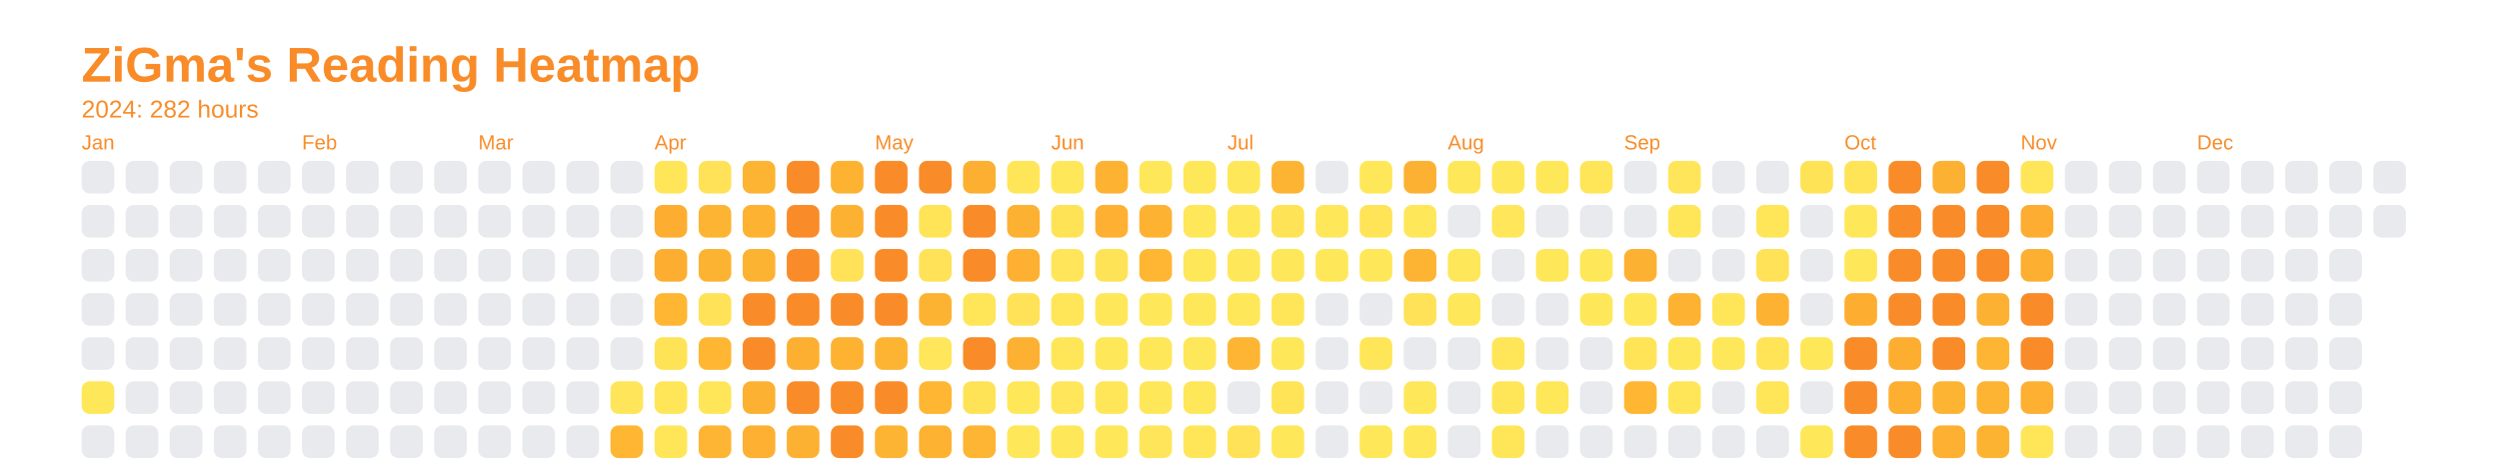
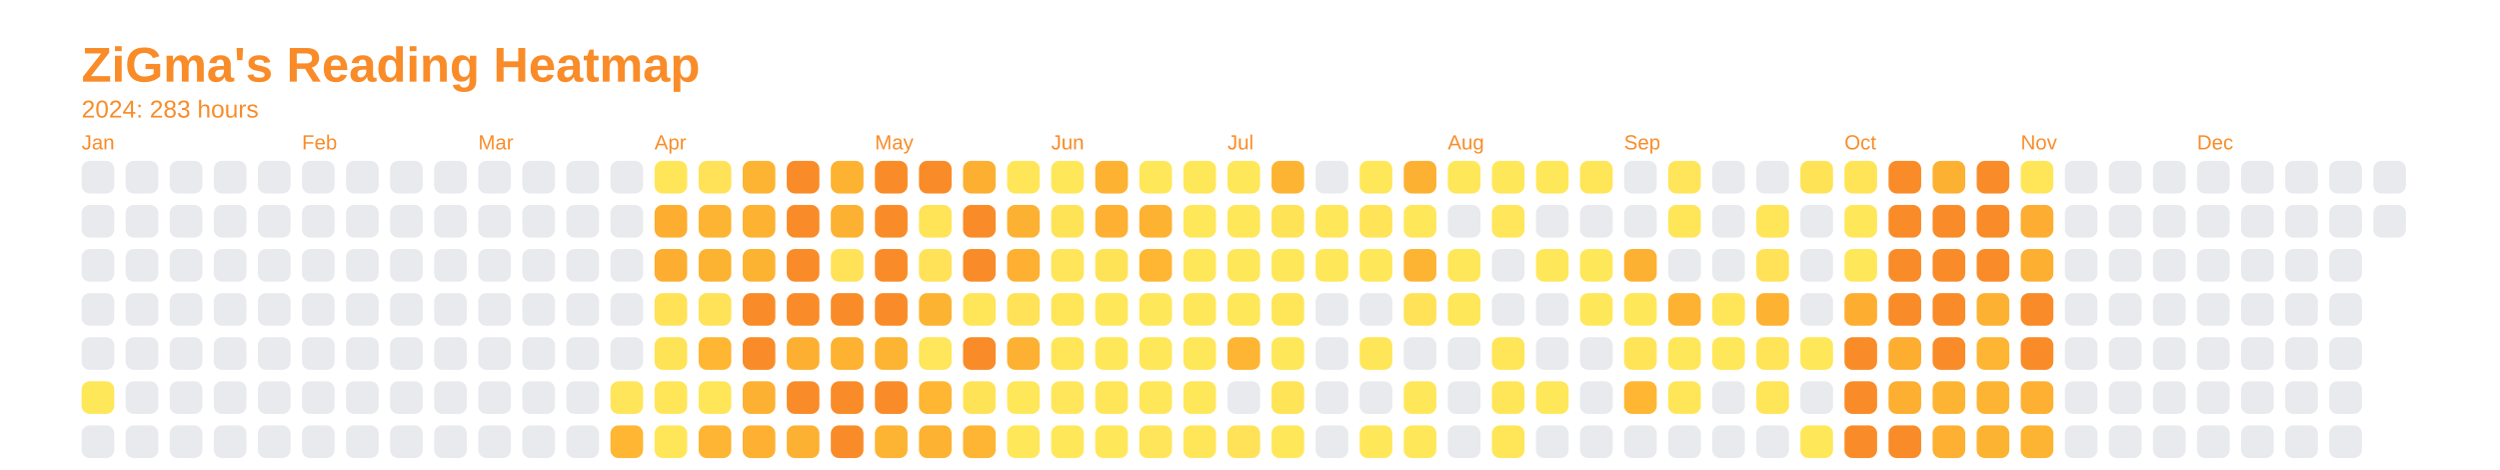
<svg xmlns="http://www.w3.org/2000/svg" baseProfile="full" height="57.5mm" version="1.1" viewBox="0,0,306.2,57.5" width="306.2mm">
  <defs />
  <rect fill="none" height="57.5" width="306.2" x="0" y="0" />
  <text fill="#f98c28" style="font-size:6px; font-family:Arial; font-weight:bold;" x="10" y="10">ZiGma's Reading Heatmap</text>
-   <text fill="#f98c28" style="font-size:3px; font-family:Arial;" x="10" y="14.4">2024: 282 hours</text>
+   <text fill="#f98c28" style="font-size:3px; font-family:Arial;" x="10" y="14.4">2024: 283 hours</text>
  <text fill="#f98c28" style="font-size:2.5px; font-family:Arial" x="10" y="18.3">Jan</text>
  <rect fill="#e8eaed" height="4" rx="1" ry="1" width="4" x="10" y="19.7" />
  <rect fill="#e8eaed" height="4" rx="1" ry="1" width="4" x="10" y="25.1" />
  <rect fill="#e8eaed" height="4" rx="1" ry="1" width="4" x="10" y="30.5" />
  <rect fill="#e8eaed" height="4" rx="1" ry="1" width="4" x="10" y="35.9" />
  <rect fill="#e8eaed" height="4" rx="1" ry="1" width="4" x="10" y="41.3" />
  <rect fill="#ffe75a" height="4" rx="1" ry="1" width="4" x="10" y="46.7" />
  <rect fill="#e8eaed" height="4" rx="1" ry="1" width="4" x="10" y="52.1" />
  <rect fill="#e8eaed" height="4" rx="1" ry="1" width="4" x="15.4" y="19.7" />
  <rect fill="#e8eaed" height="4" rx="1" ry="1" width="4" x="15.4" y="25.1" />
  <rect fill="#e8eaed" height="4" rx="1" ry="1" width="4" x="15.4" y="30.5" />
  <rect fill="#e8eaed" height="4" rx="1" ry="1" width="4" x="15.4" y="35.9" />
  <rect fill="#e8eaed" height="4" rx="1" ry="1" width="4" x="15.4" y="41.3" />
  <rect fill="#e8eaed" height="4" rx="1" ry="1" width="4" x="15.4" y="46.7" />
  <rect fill="#e8eaed" height="4" rx="1" ry="1" width="4" x="15.4" y="52.1" />
  <rect fill="#e8eaed" height="4" rx="1" ry="1" width="4" x="20.8" y="19.7" />
  <rect fill="#e8eaed" height="4" rx="1" ry="1" width="4" x="20.8" y="25.1" />
  <rect fill="#e8eaed" height="4" rx="1" ry="1" width="4" x="20.8" y="30.5" />
  <rect fill="#e8eaed" height="4" rx="1" ry="1" width="4" x="20.8" y="35.9" />
  <rect fill="#e8eaed" height="4" rx="1" ry="1" width="4" x="20.8" y="41.3" />
  <rect fill="#e8eaed" height="4" rx="1" ry="1" width="4" x="20.8" y="46.7" />
  <rect fill="#e8eaed" height="4" rx="1" ry="1" width="4" x="20.8" y="52.1" />
  <rect fill="#e8eaed" height="4" rx="1" ry="1" width="4" x="26.2" y="19.7" />
  <rect fill="#e8eaed" height="4" rx="1" ry="1" width="4" x="26.2" y="25.1" />
  <rect fill="#e8eaed" height="4" rx="1" ry="1" width="4" x="26.2" y="30.5" />
  <rect fill="#e8eaed" height="4" rx="1" ry="1" width="4" x="26.2" y="35.9" />
  <rect fill="#e8eaed" height="4" rx="1" ry="1" width="4" x="26.2" y="41.3" />
  <rect fill="#e8eaed" height="4" rx="1" ry="1" width="4" x="26.2" y="46.7" />
  <rect fill="#e8eaed" height="4" rx="1" ry="1" width="4" x="26.2" y="52.1" />
  <rect fill="#e8eaed" height="4" rx="1" ry="1" width="4" x="31.6" y="19.7" />
  <rect fill="#e8eaed" height="4" rx="1" ry="1" width="4" x="31.6" y="25.1" />
  <rect fill="#e8eaed" height="4" rx="1" ry="1" width="4" x="31.6" y="30.5" />
  <rect fill="#e8eaed" height="4" rx="1" ry="1" width="4" x="31.6" y="35.9" />
  <rect fill="#e8eaed" height="4" rx="1" ry="1" width="4" x="31.6" y="41.3" />
  <rect fill="#e8eaed" height="4" rx="1" ry="1" width="4" x="31.6" y="46.7" />
  <rect fill="#e8eaed" height="4" rx="1" ry="1" width="4" x="31.6" y="52.1" />
  <text fill="#f98c28" style="font-size:2.5px; font-family:Arial" x="37.0" y="18.3">Feb</text>
  <rect fill="#e8eaed" height="4" rx="1" ry="1" width="4" x="37.0" y="19.7" />
  <rect fill="#e8eaed" height="4" rx="1" ry="1" width="4" x="37.0" y="25.1" />
  <rect fill="#e8eaed" height="4" rx="1" ry="1" width="4" x="37.0" y="30.5" />
  <rect fill="#e8eaed" height="4" rx="1" ry="1" width="4" x="37.0" y="35.9" />
  <rect fill="#e8eaed" height="4" rx="1" ry="1" width="4" x="37.0" y="41.3" />
  <rect fill="#e8eaed" height="4" rx="1" ry="1" width="4" x="37.0" y="46.7" />
  <rect fill="#e8eaed" height="4" rx="1" ry="1" width="4" x="37.0" y="52.1" />
  <rect fill="#e8eaed" height="4" rx="1" ry="1" width="4" x="42.4" y="19.7" />
  <rect fill="#e8eaed" height="4" rx="1" ry="1" width="4" x="42.4" y="25.1" />
  <rect fill="#e8eaed" height="4" rx="1" ry="1" width="4" x="42.4" y="30.5" />
  <rect fill="#e8eaed" height="4" rx="1" ry="1" width="4" x="42.4" y="35.9" />
  <rect fill="#e8eaed" height="4" rx="1" ry="1" width="4" x="42.4" y="41.3" />
  <rect fill="#e8eaed" height="4" rx="1" ry="1" width="4" x="42.4" y="46.7" />
  <rect fill="#e8eaed" height="4" rx="1" ry="1" width="4" x="42.4" y="52.1" />
  <rect fill="#e8eaed" height="4" rx="1" ry="1" width="4" x="47.8" y="19.7" />
  <rect fill="#e8eaed" height="4" rx="1" ry="1" width="4" x="47.8" y="25.1" />
  <rect fill="#e8eaed" height="4" rx="1" ry="1" width="4" x="47.8" y="30.5" />
  <rect fill="#e8eaed" height="4" rx="1" ry="1" width="4" x="47.8" y="35.9" />
  <rect fill="#e8eaed" height="4" rx="1" ry="1" width="4" x="47.8" y="41.3" />
  <rect fill="#e8eaed" height="4" rx="1" ry="1" width="4" x="47.8" y="46.7" />
  <rect fill="#e8eaed" height="4" rx="1" ry="1" width="4" x="47.8" y="52.1" />
  <rect fill="#e8eaed" height="4" rx="1" ry="1" width="4" x="53.2" y="19.7" />
  <rect fill="#e8eaed" height="4" rx="1" ry="1" width="4" x="53.2" y="25.1" />
  <rect fill="#e8eaed" height="4" rx="1" ry="1" width="4" x="53.2" y="30.5" />
  <rect fill="#e8eaed" height="4" rx="1" ry="1" width="4" x="53.2" y="35.9" />
  <rect fill="#e8eaed" height="4" rx="1" ry="1" width="4" x="53.2" y="41.3" />
  <rect fill="#e8eaed" height="4" rx="1" ry="1" width="4" x="53.2" y="46.7" />
  <rect fill="#e8eaed" height="4" rx="1" ry="1" width="4" x="53.2" y="52.1" />
  <text fill="#f98c28" style="font-size:2.5px; font-family:Arial" x="58.6" y="18.3">Mar</text>
  <rect fill="#e8eaed" height="4" rx="1" ry="1" width="4" x="58.6" y="19.7" />
  <rect fill="#e8eaed" height="4" rx="1" ry="1" width="4" x="58.6" y="25.1" />
  <rect fill="#e8eaed" height="4" rx="1" ry="1" width="4" x="58.6" y="30.5" />
  <rect fill="#e8eaed" height="4" rx="1" ry="1" width="4" x="58.6" y="35.9" />
  <rect fill="#e8eaed" height="4" rx="1" ry="1" width="4" x="58.6" y="41.3" />
  <rect fill="#e8eaed" height="4" rx="1" ry="1" width="4" x="58.6" y="46.7" />
  <rect fill="#e8eaed" height="4" rx="1" ry="1" width="4" x="58.6" y="52.1" />
  <rect fill="#e8eaed" height="4" rx="1" ry="1" width="4" x="64" y="19.7" />
  <rect fill="#e8eaed" height="4" rx="1" ry="1" width="4" x="64" y="25.1" />
  <rect fill="#e8eaed" height="4" rx="1" ry="1" width="4" x="64" y="30.5" />
  <rect fill="#e8eaed" height="4" rx="1" ry="1" width="4" x="64" y="35.9" />
  <rect fill="#e8eaed" height="4" rx="1" ry="1" width="4" x="64" y="41.3" />
  <rect fill="#e8eaed" height="4" rx="1" ry="1" width="4" x="64" y="46.7" />
  <rect fill="#e8eaed" height="4" rx="1" ry="1" width="4" x="64" y="52.1" />
  <rect fill="#e8eaed" height="4" rx="1" ry="1" width="4" x="69.4" y="19.7" />
  <rect fill="#e8eaed" height="4" rx="1" ry="1" width="4" x="69.4" y="25.1" />
  <rect fill="#e8eaed" height="4" rx="1" ry="1" width="4" x="69.4" y="30.5" />
  <rect fill="#e8eaed" height="4" rx="1" ry="1" width="4" x="69.4" y="35.9" />
  <rect fill="#e8eaed" height="4" rx="1" ry="1" width="4" x="69.4" y="41.3" />
  <rect fill="#e8eaed" height="4" rx="1" ry="1" width="4" x="69.4" y="46.7" />
  <rect fill="#e8eaed" height="4" rx="1" ry="1" width="4" x="69.4" y="52.1" />
  <rect fill="#e8eaed" height="4" rx="1" ry="1" width="4" x="74.8" y="19.7" />
  <rect fill="#e8eaed" height="4" rx="1" ry="1" width="4" x="74.8" y="25.1" />
  <rect fill="#e8eaed" height="4" rx="1" ry="1" width="4" x="74.8" y="30.5" />
  <rect fill="#e8eaed" height="4" rx="1" ry="1" width="4" x="74.8" y="35.9" />
  <rect fill="#e8eaed" height="4" rx="1" ry="1" width="4" x="74.8" y="41.3" />
  <rect fill="#ffe559" height="4" rx="1" ry="1" width="4" x="74.8" y="46.7" />
  <rect fill="#feb633" height="4" rx="1" ry="1" width="4" x="74.8" y="52.1" />
  <text fill="#f98c28" style="font-size:2.5px; font-family:Arial" x="80.2" y="18.3">Apr</text>
  <rect fill="#ffe659" height="4" rx="1" ry="1" width="4" x="80.2" y="19.7" />
  <rect fill="#fdae31" height="4" rx="1" ry="1" width="4" x="80.2" y="25.1" />
  <rect fill="#fdae31" height="4" rx="1" ry="1" width="4" x="80.2" y="30.5" />
-   <rect fill="#feb633" height="4" rx="1" ry="1" width="4" x="80.2" y="35.9" />
+   <rect fill="#ffe256" height="4" rx="1" ry="1" width="4" x="80.2" y="35.9" />
  <rect fill="#ffe357" height="4" rx="1" ry="1" width="4" x="80.2" y="41.3" />
  <rect fill="#ffe659" height="4" rx="1" ry="1" width="4" x="80.2" y="46.7" />
  <rect fill="#ffe659" height="4" rx="1" ry="1" width="4" x="80.2" y="52.1" />
  <rect fill="#ffe257" height="4" rx="1" ry="1" width="4" x="85.6" y="19.7" />
  <rect fill="#feb433" height="4" rx="1" ry="1" width="4" x="85.6" y="25.1" />
  <rect fill="#fdb332" height="4" rx="1" ry="1" width="4" x="85.6" y="30.5" />
  <rect fill="#ffe257" height="4" rx="1" ry="1" width="4" x="85.6" y="35.9" />
  <rect fill="#feb633" height="4" rx="1" ry="1" width="4" x="85.6" y="41.3" />
  <rect fill="#ffe659" height="4" rx="1" ry="1" width="4" x="85.6" y="46.7" />
  <rect fill="#feb533" height="4" rx="1" ry="1" width="4" x="85.6" y="52.1" />
  <rect fill="#fdb432" height="4" rx="1" ry="1" width="4" x="91" y="19.7" />
  <rect fill="#fdb232" height="4" rx="1" ry="1" width="4" x="91" y="25.1" />
  <rect fill="#fdb332" height="4" rx="1" ry="1" width="4" x="91" y="30.5" />
  <rect fill="#f98c28" height="4" rx="1" ry="1" width="4" x="91" y="35.9" />
  <rect fill="#f98c28" height="4" rx="1" ry="1" width="4" x="91" y="41.3" />
  <rect fill="#fdb132" height="4" rx="1" ry="1" width="4" x="91" y="46.7" />
  <rect fill="#fdb031" height="4" rx="1" ry="1" width="4" x="91" y="52.1" />
  <rect fill="#f98c28" height="4" rx="1" ry="1" width="4" x="96.4" y="19.7" />
  <rect fill="#f98c28" height="4" rx="1" ry="1" width="4" x="96.4" y="25.1" />
  <rect fill="#f98c28" height="4" rx="1" ry="1" width="4" x="96.4" y="30.5" />
  <rect fill="#f98c28" height="4" rx="1" ry="1" width="4" x="96.4" y="35.9" />
  <rect fill="#fdaf31" height="4" rx="1" ry="1" width="4" x="96.4" y="41.3" />
  <rect fill="#f98c28" height="4" rx="1" ry="1" width="4" x="96.4" y="46.7" />
  <rect fill="#fdb132" height="4" rx="1" ry="1" width="4" x="96.4" y="52.1" />
  <rect fill="#fdb232" height="4" rx="1" ry="1" width="4" x="101.8" y="19.7" />
  <rect fill="#fdb132" height="4" rx="1" ry="1" width="4" x="101.8" y="25.1" />
  <rect fill="#ffe257" height="4" rx="1" ry="1" width="4" x="101.8" y="30.5" />
  <rect fill="#f98c28" height="4" rx="1" ry="1" width="4" x="101.8" y="35.9" />
  <rect fill="#fdb232" height="4" rx="1" ry="1" width="4" x="101.8" y="41.3" />
  <rect fill="#f98c28" height="4" rx="1" ry="1" width="4" x="101.8" y="46.7" />
  <rect fill="#f98c28" height="4" rx="1" ry="1" width="4" x="101.8" y="52.1" />
  <text fill="#f98c28" style="font-size:2.5px; font-family:Arial" x="107.2" y="18.3">May</text>
  <rect fill="#f98c28" height="4" rx="1" ry="1" width="4" x="107.2" y="19.7" />
  <rect fill="#f98c28" height="4" rx="1" ry="1" width="4" x="107.2" y="25.1" />
  <rect fill="#f98c28" height="4" rx="1" ry="1" width="4" x="107.2" y="30.5" />
  <rect fill="#f98c28" height="4" rx="1" ry="1" width="4" x="107.2" y="35.9" />
  <rect fill="#fdb433" height="4" rx="1" ry="1" width="4" x="107.2" y="41.3" />
  <rect fill="#f98c28" height="4" rx="1" ry="1" width="4" x="107.2" y="46.7" />
  <rect fill="#fdb433" height="4" rx="1" ry="1" width="4" x="107.2" y="52.1" />
  <rect fill="#f98c28" height="4" rx="1" ry="1" width="4" x="112.6" y="19.7" />
  <rect fill="#ffe458" height="4" rx="1" ry="1" width="4" x="112.6" y="25.1" />
  <rect fill="#ffe257" height="4" rx="1" ry="1" width="4" x="112.6" y="30.5" />
  <rect fill="#fdb332" height="4" rx="1" ry="1" width="4" x="112.6" y="35.9" />
  <rect fill="#ffe65a" height="4" rx="1" ry="1" width="4" x="112.6" y="41.3" />
  <rect fill="#feb633" height="4" rx="1" ry="1" width="4" x="112.6" y="46.7" />
  <rect fill="#fdb232" height="4" rx="1" ry="1" width="4" x="112.6" y="52.1" />
  <rect fill="#fdaf31" height="4" rx="1" ry="1" width="4" x="118" y="19.7" />
  <rect fill="#f98c28" height="4" rx="1" ry="1" width="4" x="118" y="25.1" />
  <rect fill="#f98c28" height="4" rx="1" ry="1" width="4" x="118" y="30.5" />
  <rect fill="#ffe558" height="4" rx="1" ry="1" width="4" x="118" y="35.9" />
  <rect fill="#f98c28" height="4" rx="1" ry="1" width="4" x="118" y="41.3" />
  <rect fill="#ffe357" height="4" rx="1" ry="1" width="4" x="118" y="46.7" />
  <rect fill="#feb533" height="4" rx="1" ry="1" width="4" x="118" y="52.1" />
  <rect fill="#ffe659" height="4" rx="1" ry="1" width="4" x="123.4" y="19.7" />
  <rect fill="#fdb132" height="4" rx="1" ry="1" width="4" x="123.4" y="25.1" />
  <rect fill="#fdb032" height="4" rx="1" ry="1" width="4" x="123.4" y="30.5" />
  <rect fill="#ffe257" height="4" rx="1" ry="1" width="4" x="123.4" y="35.9" />
  <rect fill="#fdb132" height="4" rx="1" ry="1" width="4" x="123.4" y="41.3" />
  <rect fill="#ffe75a" height="4" rx="1" ry="1" width="4" x="123.4" y="46.7" />
  <rect fill="#ffe75a" height="4" rx="1" ry="1" width="4" x="123.4" y="52.1" />
  <text fill="#f98c28" style="font-size:2.5px; font-family:Arial" x="128.8" y="18.3">Jun</text>
  <rect fill="#ffe75a" height="4" rx="1" ry="1" width="4" x="128.8" y="19.7" />
  <rect fill="#ffe357" height="4" rx="1" ry="1" width="4" x="128.8" y="25.1" />
  <rect fill="#ffe559" height="4" rx="1" ry="1" width="4" x="128.8" y="30.5" />
  <rect fill="#ffe558" height="4" rx="1" ry="1" width="4" x="128.8" y="35.9" />
  <rect fill="#ffe659" height="4" rx="1" ry="1" width="4" x="128.8" y="41.3" />
  <rect fill="#ffe65a" height="4" rx="1" ry="1" width="4" x="128.8" y="46.7" />
  <rect fill="#ffe75a" height="4" rx="1" ry="1" width="4" x="128.8" y="52.1" />
  <rect fill="#fdb232" height="4" rx="1" ry="1" width="4" x="134.2" y="19.7" />
  <rect fill="#fdb031" height="4" rx="1" ry="1" width="4" x="134.2" y="25.1" />
  <rect fill="#ffe357" height="4" rx="1" ry="1" width="4" x="134.2" y="30.5" />
  <rect fill="#ffe75a" height="4" rx="1" ry="1" width="4" x="134.2" y="35.9" />
  <rect fill="#ffe75a" height="4" rx="1" ry="1" width="4" x="134.2" y="41.3" />
  <rect fill="#ffe659" height="4" rx="1" ry="1" width="4" x="134.2" y="46.7" />
  <rect fill="#ffe75a" height="4" rx="1" ry="1" width="4" x="134.2" y="52.1" />
  <rect fill="#ffe75a" height="4" rx="1" ry="1" width="4" x="139.6" y="19.7" />
  <rect fill="#fdb232" height="4" rx="1" ry="1" width="4" x="139.6" y="25.1" />
  <rect fill="#feb633" height="4" rx="1" ry="1" width="4" x="139.6" y="30.5" />
  <rect fill="#ffe75a" height="4" rx="1" ry="1" width="4" x="139.6" y="35.9" />
  <rect fill="#ffe75a" height="4" rx="1" ry="1" width="4" x="139.6" y="41.3" />
  <rect fill="#ffe75a" height="4" rx="1" ry="1" width="4" x="139.6" y="46.7" />
  <rect fill="#ffe559" height="4" rx="1" ry="1" width="4" x="139.6" y="52.1" />
  <rect fill="#ffe75a" height="4" rx="1" ry="1" width="4" x="145" y="19.7" />
  <rect fill="#ffe75a" height="4" rx="1" ry="1" width="4" x="145" y="25.1" />
  <rect fill="#ffe75a" height="4" rx="1" ry="1" width="4" x="145" y="30.5" />
  <rect fill="#ffe75a" height="4" rx="1" ry="1" width="4" x="145" y="35.9" />
  <rect fill="#ffe75a" height="4" rx="1" ry="1" width="4" x="145" y="41.3" />
  <rect fill="#ffe75a" height="4" rx="1" ry="1" width="4" x="145" y="46.7" />
  <rect fill="#ffe659" height="4" rx="1" ry="1" width="4" x="145" y="52.1" />
  <text fill="#f98c28" style="font-size:2.5px; font-family:Arial" x="150.4" y="18.3">Jul</text>
  <rect fill="#ffe75a" height="4" rx="1" ry="1" width="4" x="150.4" y="19.7" />
  <rect fill="#ffe75a" height="4" rx="1" ry="1" width="4" x="150.4" y="25.1" />
  <rect fill="#ffe75a" height="4" rx="1" ry="1" width="4" x="150.4" y="30.5" />
  <rect fill="#ffe75a" height="4" rx="1" ry="1" width="4" x="150.4" y="35.9" />
  <rect fill="#feb533" height="4" rx="1" ry="1" width="4" x="150.4" y="41.3" />
  <rect fill="#e8eaed" height="4" rx="1" ry="1" width="4" x="150.4" y="46.7" />
  <rect fill="#ffe257" height="4" rx="1" ry="1" width="4" x="150.4" y="52.1" />
  <rect fill="#feb433" height="4" rx="1" ry="1" width="4" x="155.8" y="19.7" />
  <rect fill="#ffe357" height="4" rx="1" ry="1" width="4" x="155.8" y="25.1" />
  <rect fill="#ffe75a" height="4" rx="1" ry="1" width="4" x="155.8" y="30.5" />
  <rect fill="#ffe659" height="4" rx="1" ry="1" width="4" x="155.8" y="35.9" />
  <rect fill="#ffe75a" height="4" rx="1" ry="1" width="4" x="155.8" y="41.3" />
  <rect fill="#ffe458" height="4" rx="1" ry="1" width="4" x="155.8" y="46.7" />
  <rect fill="#ffe75a" height="4" rx="1" ry="1" width="4" x="155.8" y="52.1" />
  <rect fill="#e8eaed" height="4" rx="1" ry="1" width="4" x="161.2" y="19.7" />
  <rect fill="#ffe75a" height="4" rx="1" ry="1" width="4" x="161.2" y="25.1" />
  <rect fill="#ffe75a" height="4" rx="1" ry="1" width="4" x="161.2" y="30.5" />
  <rect fill="#e8eaed" height="4" rx="1" ry="1" width="4" x="161.2" y="35.9" />
  <rect fill="#e8eaed" height="4" rx="1" ry="1" width="4" x="161.2" y="41.3" />
  <rect fill="#e8eaed" height="4" rx="1" ry="1" width="4" x="161.2" y="46.7" />
  <rect fill="#e8eaed" height="4" rx="1" ry="1" width="4" x="161.2" y="52.1" />
  <rect fill="#ffe75a" height="4" rx="1" ry="1" width="4" x="166.6" y="19.7" />
  <rect fill="#ffe458" height="4" rx="1" ry="1" width="4" x="166.6" y="25.1" />
  <rect fill="#ffe75a" height="4" rx="1" ry="1" width="4" x="166.6" y="30.5" />
  <rect fill="#e8eaed" height="4" rx="1" ry="1" width="4" x="166.6" y="35.9" />
  <rect fill="#ffe659" height="4" rx="1" ry="1" width="4" x="166.6" y="41.3" />
  <rect fill="#e8eaed" height="4" rx="1" ry="1" width="4" x="166.6" y="46.7" />
  <rect fill="#ffe75a" height="4" rx="1" ry="1" width="4" x="166.6" y="52.1" />
  <rect fill="#fdb132" height="4" rx="1" ry="1" width="4" x="172" y="19.7" />
  <rect fill="#ffe75a" height="4" rx="1" ry="1" width="4" x="172" y="25.1" />
  <rect fill="#fdb433" height="4" rx="1" ry="1" width="4" x="172" y="30.5" />
  <rect fill="#ffe257" height="4" rx="1" ry="1" width="4" x="172" y="35.9" />
  <rect fill="#e8eaed" height="4" rx="1" ry="1" width="4" x="172" y="41.3" />
  <rect fill="#ffe75a" height="4" rx="1" ry="1" width="4" x="172" y="46.7" />
  <rect fill="#ffe75a" height="4" rx="1" ry="1" width="4" x="172" y="52.1" />
  <text fill="#f98c28" style="font-size:2.5px; font-family:Arial" x="177.4" y="18.3">Aug</text>
  <rect fill="#ffe75a" height="4" rx="1" ry="1" width="4" x="177.4" y="19.7" />
  <rect fill="#e8eaed" height="4" rx="1" ry="1" width="4" x="177.4" y="25.1" />
  <rect fill="#ffe75a" height="4" rx="1" ry="1" width="4" x="177.4" y="30.5" />
  <rect fill="#ffe75a" height="4" rx="1" ry="1" width="4" x="177.4" y="35.9" />
  <rect fill="#e8eaed" height="4" rx="1" ry="1" width="4" x="177.4" y="41.3" />
  <rect fill="#e8eaed" height="4" rx="1" ry="1" width="4" x="177.4" y="46.7" />
  <rect fill="#e8eaed" height="4" rx="1" ry="1" width="4" x="177.4" y="52.1" />
  <rect fill="#ffe75a" height="4" rx="1" ry="1" width="4" x="182.8" y="19.7" />
  <rect fill="#ffe65a" height="4" rx="1" ry="1" width="4" x="182.8" y="25.1" />
  <rect fill="#e8eaed" height="4" rx="1" ry="1" width="4" x="182.8" y="30.5" />
  <rect fill="#e8eaed" height="4" rx="1" ry="1" width="4" x="182.8" y="35.9" />
  <rect fill="#ffe659" height="4" rx="1" ry="1" width="4" x="182.8" y="41.3" />
  <rect fill="#ffe659" height="4" rx="1" ry="1" width="4" x="182.8" y="46.7" />
  <rect fill="#ffe558" height="4" rx="1" ry="1" width="4" x="182.8" y="52.1" />
  <rect fill="#ffe75a" height="4" rx="1" ry="1" width="4" x="188.2" y="19.7" />
  <rect fill="#e8eaed" height="4" rx="1" ry="1" width="4" x="188.2" y="25.1" />
  <rect fill="#ffe75a" height="4" rx="1" ry="1" width="4" x="188.2" y="30.5" />
  <rect fill="#e8eaed" height="4" rx="1" ry="1" width="4" x="188.2" y="35.9" />
  <rect fill="#e8eaed" height="4" rx="1" ry="1" width="4" x="188.2" y="41.3" />
  <rect fill="#ffe75a" height="4" rx="1" ry="1" width="4" x="188.2" y="46.7" />
  <rect fill="#e8eaed" height="4" rx="1" ry="1" width="4" x="188.2" y="52.1" />
  <rect fill="#ffe558" height="4" rx="1" ry="1" width="4" x="193.6" y="19.7" />
  <rect fill="#e8eaed" height="4" rx="1" ry="1" width="4" x="193.6" y="25.1" />
  <rect fill="#ffe75a" height="4" rx="1" ry="1" width="4" x="193.6" y="30.5" />
  <rect fill="#ffe75a" height="4" rx="1" ry="1" width="4" x="193.6" y="35.9" />
  <rect fill="#e8eaed" height="4" rx="1" ry="1" width="4" x="193.6" y="41.3" />
  <rect fill="#e8eaed" height="4" rx="1" ry="1" width="4" x="193.6" y="46.7" />
  <rect fill="#e8eaed" height="4" rx="1" ry="1" width="4" x="193.6" y="52.1" />
  <text fill="#f98c28" style="font-size:2.5px; font-family:Arial" x="199" y="18.3">Sep</text>
  <rect fill="#e8eaed" height="4" rx="1" ry="1" width="4" x="199" y="19.7" />
  <rect fill="#e8eaed" height="4" rx="1" ry="1" width="4" x="199" y="25.1" />
  <rect fill="#fdb132" height="4" rx="1" ry="1" width="4" x="199" y="30.5" />
  <rect fill="#ffe75a" height="4" rx="1" ry="1" width="4" x="199" y="35.9" />
  <rect fill="#ffe458" height="4" rx="1" ry="1" width="4" x="199" y="41.3" />
  <rect fill="#feb633" height="4" rx="1" ry="1" width="4" x="199" y="46.7" />
  <rect fill="#e8eaed" height="4" rx="1" ry="1" width="4" x="199" y="52.1" />
  <rect fill="#ffe559" height="4" rx="1" ry="1" width="4" x="204.4" y="19.7" />
  <rect fill="#ffe659" height="4" rx="1" ry="1" width="4" x="204.4" y="25.1" />
  <rect fill="#e8eaed" height="4" rx="1" ry="1" width="4" x="204.4" y="30.5" />
  <rect fill="#fdb232" height="4" rx="1" ry="1" width="4" x="204.4" y="35.9" />
  <rect fill="#ffe75a" height="4" rx="1" ry="1" width="4" x="204.4" y="41.3" />
  <rect fill="#ffe659" height="4" rx="1" ry="1" width="4" x="204.4" y="46.7" />
  <rect fill="#e8eaed" height="4" rx="1" ry="1" width="4" x="204.4" y="52.1" />
  <rect fill="#e8eaed" height="4" rx="1" ry="1" width="4" x="209.8" y="19.7" />
  <rect fill="#e8eaed" height="4" rx="1" ry="1" width="4" x="209.8" y="25.1" />
  <rect fill="#e8eaed" height="4" rx="1" ry="1" width="4" x="209.8" y="30.5" />
  <rect fill="#ffe659" height="4" rx="1" ry="1" width="4" x="209.8" y="35.9" />
  <rect fill="#ffe75a" height="4" rx="1" ry="1" width="4" x="209.8" y="41.3" />
  <rect fill="#e8eaed" height="4" rx="1" ry="1" width="4" x="209.8" y="46.7" />
  <rect fill="#e8eaed" height="4" rx="1" ry="1" width="4" x="209.8" y="52.1" />
  <rect fill="#e8eaed" height="4" rx="1" ry="1" width="4" x="215.2" y="19.7" />
  <rect fill="#ffe558" height="4" rx="1" ry="1" width="4" x="215.2" y="25.1" />
  <rect fill="#ffe257" height="4" rx="1" ry="1" width="4" x="215.2" y="30.5" />
  <rect fill="#fdb232" height="4" rx="1" ry="1" width="4" x="215.2" y="35.9" />
  <rect fill="#ffe458" height="4" rx="1" ry="1" width="4" x="215.2" y="41.3" />
  <rect fill="#ffe558" height="4" rx="1" ry="1" width="4" x="215.2" y="46.7" />
  <rect fill="#e8eaed" height="4" rx="1" ry="1" width="4" x="215.2" y="52.1" />
  <rect fill="#ffe357" height="4" rx="1" ry="1" width="4" x="220.6" y="19.7" />
  <rect fill="#e8eaed" height="4" rx="1" ry="1" width="4" x="220.6" y="25.1" />
  <rect fill="#e8eaed" height="4" rx="1" ry="1" width="4" x="220.6" y="30.5" />
  <rect fill="#e8eaed" height="4" rx="1" ry="1" width="4" x="220.6" y="35.9" />
  <rect fill="#ffe75a" height="4" rx="1" ry="1" width="4" x="220.6" y="41.3" />
  <rect fill="#e8eaed" height="4" rx="1" ry="1" width="4" x="220.6" y="46.7" />
  <rect fill="#ffe75a" height="4" rx="1" ry="1" width="4" x="220.6" y="52.1" />
  <text fill="#f98c28" style="font-size:2.5px; font-family:Arial" x="226" y="18.3">Oct</text>
  <rect fill="#ffe458" height="4" rx="1" ry="1" width="4" x="226" y="19.7" />
  <rect fill="#ffe75a" height="4" rx="1" ry="1" width="4" x="226" y="25.1" />
  <rect fill="#ffe75a" height="4" rx="1" ry="1" width="4" x="226" y="30.5" />
  <rect fill="#fdae31" height="4" rx="1" ry="1" width="4" x="226" y="35.9" />
  <rect fill="#f98c28" height="4" rx="1" ry="1" width="4" x="226" y="41.3" />
  <rect fill="#f98c28" height="4" rx="1" ry="1" width="4" x="226" y="46.7" />
  <rect fill="#f98c28" height="4" rx="1" ry="1" width="4" x="226" y="52.1" />
  <rect fill="#f98c28" height="4" rx="1" ry="1" width="4" x="231.4" y="19.7" />
  <rect fill="#f98c28" height="4" rx="1" ry="1" width="4" x="231.4" y="25.1" />
  <rect fill="#f98c28" height="4" rx="1" ry="1" width="4" x="231.4" y="30.5" />
  <rect fill="#f98c28" height="4" rx="1" ry="1" width="4" x="231.4" y="35.9" />
  <rect fill="#fdae31" height="4" rx="1" ry="1" width="4" x="231.4" y="41.3" />
  <rect fill="#fdaf31" height="4" rx="1" ry="1" width="4" x="231.4" y="46.7" />
  <rect fill="#f98c28" height="4" rx="1" ry="1" width="4" x="231.4" y="52.1" />
  <rect fill="#fdb132" height="4" rx="1" ry="1" width="4" x="236.8" y="19.7" />
  <rect fill="#f98c28" height="4" rx="1" ry="1" width="4" x="236.8" y="25.1" />
  <rect fill="#f98c28" height="4" rx="1" ry="1" width="4" x="236.8" y="30.5" />
  <rect fill="#f98c28" height="4" rx="1" ry="1" width="4" x="236.8" y="35.9" />
  <rect fill="#f98c28" height="4" rx="1" ry="1" width="4" x="236.8" y="41.3" />
  <rect fill="#feb433" height="4" rx="1" ry="1" width="4" x="236.8" y="46.7" />
  <rect fill="#fdb031" height="4" rx="1" ry="1" width="4" x="236.8" y="52.1" />
  <rect fill="#f98c28" height="4" rx="1" ry="1" width="4" x="242.2" y="19.7" />
  <rect fill="#f98c28" height="4" rx="1" ry="1" width="4" x="242.2" y="25.1" />
  <rect fill="#f98c28" height="4" rx="1" ry="1" width="4" x="242.2" y="30.5" />
  <rect fill="#fdb132" height="4" rx="1" ry="1" width="4" x="242.2" y="35.9" />
  <rect fill="#feb533" height="4" rx="1" ry="1" width="4" x="242.2" y="41.3" />
  <rect fill="#fdb433" height="4" rx="1" ry="1" width="4" x="242.2" y="46.7" />
  <rect fill="#fdb332" height="4" rx="1" ry="1" width="4" x="242.2" y="52.1" />
  <text fill="#f98c28" style="font-size:2.5px; font-family:Arial" x="247.6" y="18.3">Nov</text>
  <rect fill="#ffe659" height="4" rx="1" ry="1" width="4" x="247.6" y="19.7" />
  <rect fill="#fdad31" height="4" rx="1" ry="1" width="4" x="247.6" y="25.1" />
  <rect fill="#fdaf31" height="4" rx="1" ry="1" width="4" x="247.6" y="30.5" />
  <rect fill="#f98c28" height="4" rx="1" ry="1" width="4" x="247.6" y="35.9" />
  <rect fill="#f98c28" height="4" rx="1" ry="1" width="4" x="247.6" y="41.3" />
  <rect fill="#fdb032" height="4" rx="1" ry="1" width="4" x="247.6" y="46.7" />
-   <rect fill="#ffe659" height="4" rx="1" ry="1" width="4" x="247.6" y="52.1" />
+   <rect fill="#feb433" height="4" rx="1" ry="1" width="4" x="247.6" y="52.1" />
  <rect fill="#e8eaed" height="4" rx="1" ry="1" width="4" x="253" y="19.7" />
  <rect fill="#e8eaed" height="4" rx="1" ry="1" width="4" x="253" y="25.1" />
  <rect fill="#e8eaed" height="4" rx="1" ry="1" width="4" x="253" y="30.5" />
  <rect fill="#e8eaed" height="4" rx="1" ry="1" width="4" x="253" y="35.9" />
  <rect fill="#e8eaed" height="4" rx="1" ry="1" width="4" x="253" y="41.3" />
  <rect fill="#e8eaed" height="4" rx="1" ry="1" width="4" x="253" y="46.7" />
  <rect fill="#e8eaed" height="4" rx="1" ry="1" width="4" x="253" y="52.1" />
  <rect fill="#e8eaed" height="4" rx="1" ry="1" width="4" x="258.4" y="19.7" />
  <rect fill="#e8eaed" height="4" rx="1" ry="1" width="4" x="258.4" y="25.1" />
  <rect fill="#e8eaed" height="4" rx="1" ry="1" width="4" x="258.4" y="30.5" />
  <rect fill="#e8eaed" height="4" rx="1" ry="1" width="4" x="258.4" y="35.9" />
  <rect fill="#e8eaed" height="4" rx="1" ry="1" width="4" x="258.4" y="41.3" />
  <rect fill="#e8eaed" height="4" rx="1" ry="1" width="4" x="258.4" y="46.7" />
  <rect fill="#e8eaed" height="4" rx="1" ry="1" width="4" x="258.4" y="52.1" />
  <rect fill="#e8eaed" height="4" rx="1" ry="1" width="4" x="263.8" y="19.7" />
  <rect fill="#e8eaed" height="4" rx="1" ry="1" width="4" x="263.8" y="25.1" />
  <rect fill="#e8eaed" height="4" rx="1" ry="1" width="4" x="263.8" y="30.5" />
  <rect fill="#e8eaed" height="4" rx="1" ry="1" width="4" x="263.8" y="35.9" />
  <rect fill="#e8eaed" height="4" rx="1" ry="1" width="4" x="263.8" y="41.3" />
  <rect fill="#e8eaed" height="4" rx="1" ry="1" width="4" x="263.8" y="46.7" />
  <rect fill="#e8eaed" height="4" rx="1" ry="1" width="4" x="263.8" y="52.1" />
  <text fill="#f98c28" style="font-size:2.5px; font-family:Arial" x="269.2" y="18.3">Dec</text>
  <rect fill="#e8eaed" height="4" rx="1" ry="1" width="4" x="269.2" y="19.7" />
  <rect fill="#e8eaed" height="4" rx="1" ry="1" width="4" x="269.2" y="25.1" />
  <rect fill="#e8eaed" height="4" rx="1" ry="1" width="4" x="269.2" y="30.5" />
  <rect fill="#e8eaed" height="4" rx="1" ry="1" width="4" x="269.2" y="35.9" />
  <rect fill="#e8eaed" height="4" rx="1" ry="1" width="4" x="269.2" y="41.3" />
  <rect fill="#e8eaed" height="4" rx="1" ry="1" width="4" x="269.2" y="46.7" />
  <rect fill="#e8eaed" height="4" rx="1" ry="1" width="4" x="269.2" y="52.1" />
  <rect fill="#e8eaed" height="4" rx="1" ry="1" width="4" x="274.6" y="19.7" />
  <rect fill="#e8eaed" height="4" rx="1" ry="1" width="4" x="274.6" y="25.1" />
  <rect fill="#e8eaed" height="4" rx="1" ry="1" width="4" x="274.6" y="30.5" />
  <rect fill="#e8eaed" height="4" rx="1" ry="1" width="4" x="274.6" y="35.9" />
  <rect fill="#e8eaed" height="4" rx="1" ry="1" width="4" x="274.6" y="41.3" />
  <rect fill="#e8eaed" height="4" rx="1" ry="1" width="4" x="274.6" y="46.7" />
  <rect fill="#e8eaed" height="4" rx="1" ry="1" width="4" x="274.6" y="52.1" />
  <rect fill="#e8eaed" height="4" rx="1" ry="1" width="4" x="280" y="19.7" />
  <rect fill="#e8eaed" height="4" rx="1" ry="1" width="4" x="280" y="25.1" />
  <rect fill="#e8eaed" height="4" rx="1" ry="1" width="4" x="280" y="30.5" />
  <rect fill="#e8eaed" height="4" rx="1" ry="1" width="4" x="280" y="35.9" />
  <rect fill="#e8eaed" height="4" rx="1" ry="1" width="4" x="280" y="41.3" />
  <rect fill="#e8eaed" height="4" rx="1" ry="1" width="4" x="280" y="46.7" />
  <rect fill="#e8eaed" height="4" rx="1" ry="1" width="4" x="280" y="52.1" />
  <rect fill="#e8eaed" height="4" rx="1" ry="1" width="4" x="285.4" y="19.7" />
  <rect fill="#e8eaed" height="4" rx="1" ry="1" width="4" x="285.4" y="25.1" />
  <rect fill="#e8eaed" height="4" rx="1" ry="1" width="4" x="285.4" y="30.5" />
  <rect fill="#e8eaed" height="4" rx="1" ry="1" width="4" x="285.4" y="35.9" />
  <rect fill="#e8eaed" height="4" rx="1" ry="1" width="4" x="285.4" y="41.3" />
  <rect fill="#e8eaed" height="4" rx="1" ry="1" width="4" x="285.4" y="46.7" />
  <rect fill="#e8eaed" height="4" rx="1" ry="1" width="4" x="285.4" y="52.1" />
  <rect fill="#e8eaed" height="4" rx="1" ry="1" width="4" x="290.8" y="19.7" />
  <rect fill="#e8eaed" height="4" rx="1" ry="1" width="4" x="290.8" y="25.1" />
</svg>
